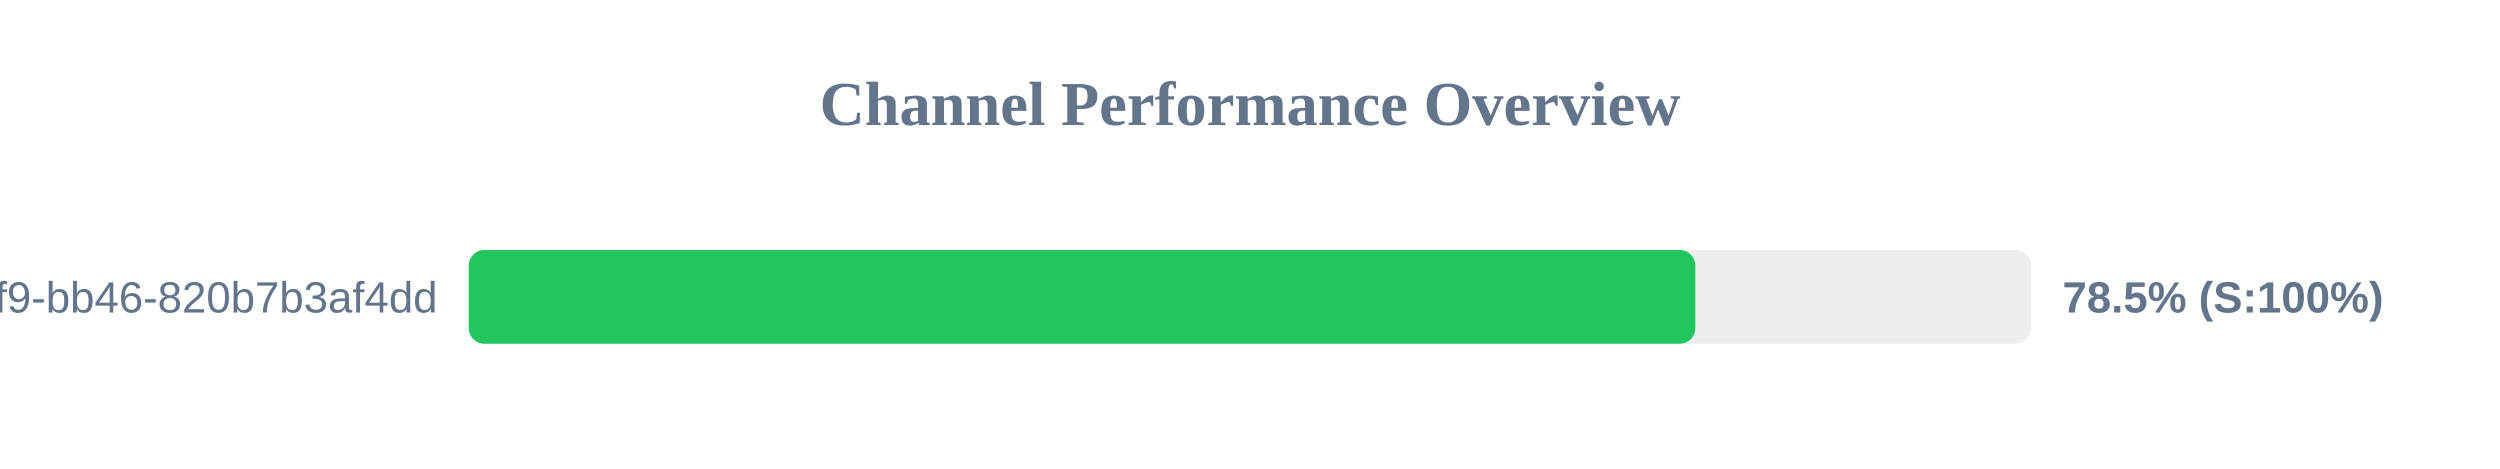
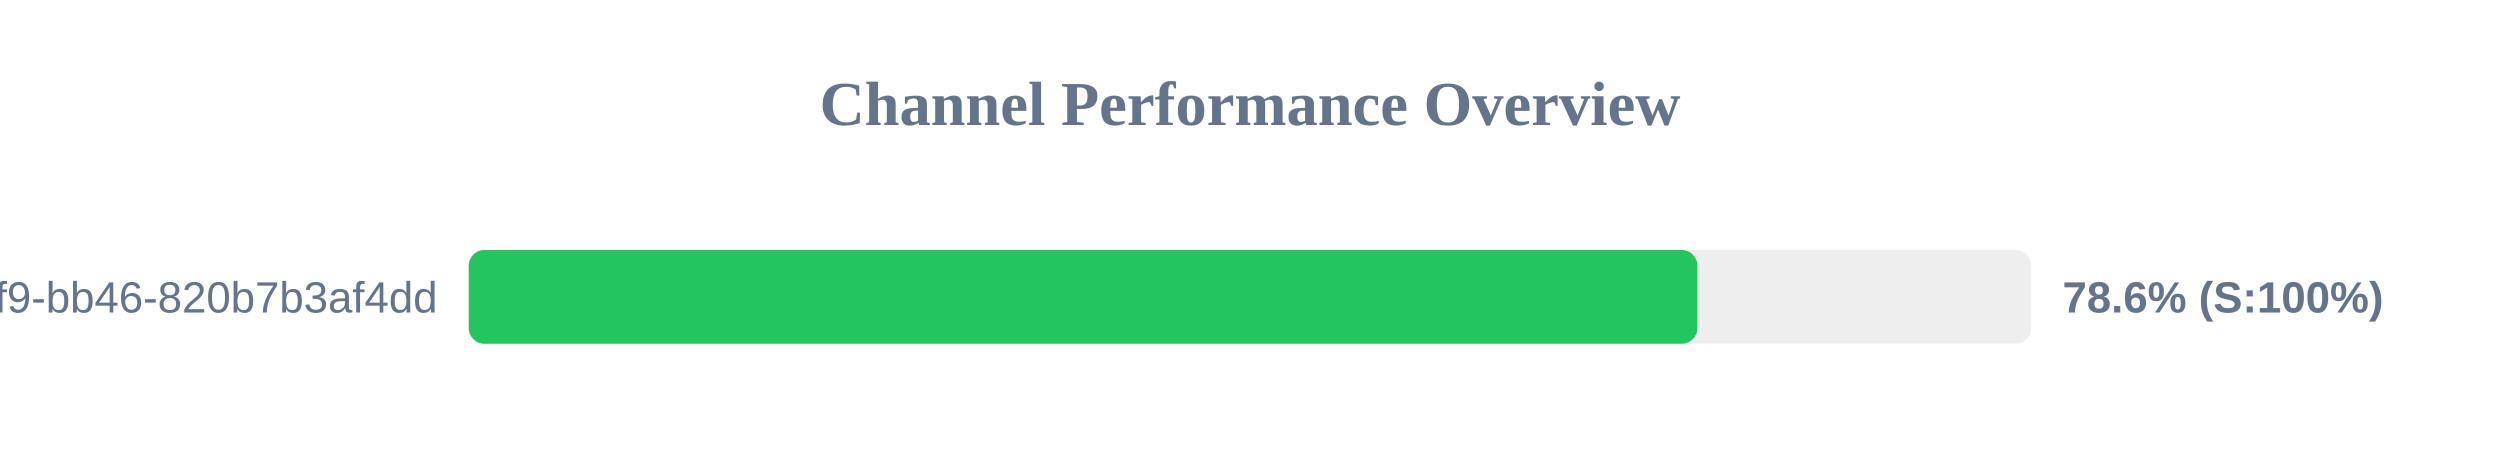
<svg xmlns="http://www.w3.org/2000/svg" width="800" height="150" version="1.1">
  <style>
        .row { font: 14px Arial; fill: #64748b; }
        .score { font: bold 14px Arial; fill: #64748b; }
    </style>
  <text x="400" y="40" text-anchor="middle" font-size="20px" font-weight="bold" fill="#64748b">Channel Performance Overview</text>
  <rect x="150" y="80" width="500" height="30" fill="#eee" rx="5" />
-   <rect x="150" y="80" width="392.5" height="30" fill="#22c55e" rx="5" />
+   <rect x="150" y="80" width="393.15" height="30" fill="#22c55e" rx="5" />
  <text x="140" y="100" text-anchor="end" class="row">?uuid=80b2ac81-ba69-41f9-bb46-820b7b3af4dd</text>
-   <text x="660" y="100" text-anchor="start" class="score">78.5% (S:100%)</text>
+   <text x="660" y="100" text-anchor="start" class="score">78.6% (S:100%)</text>
</svg>
